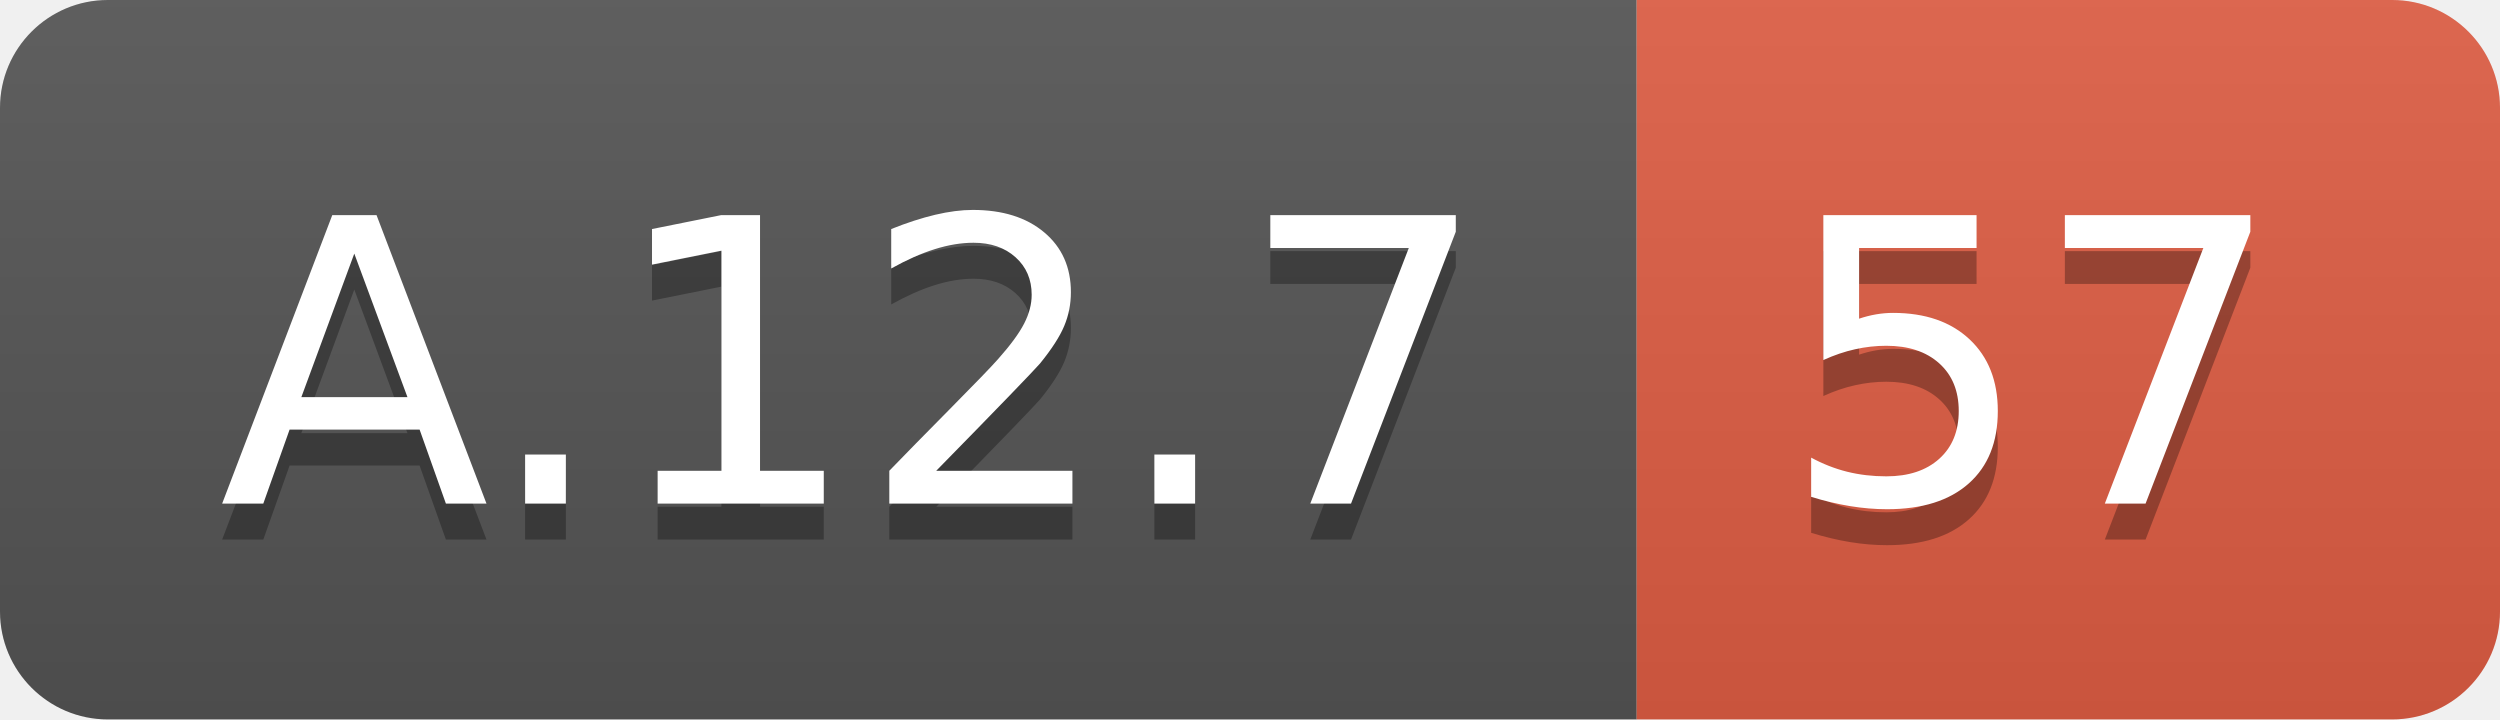
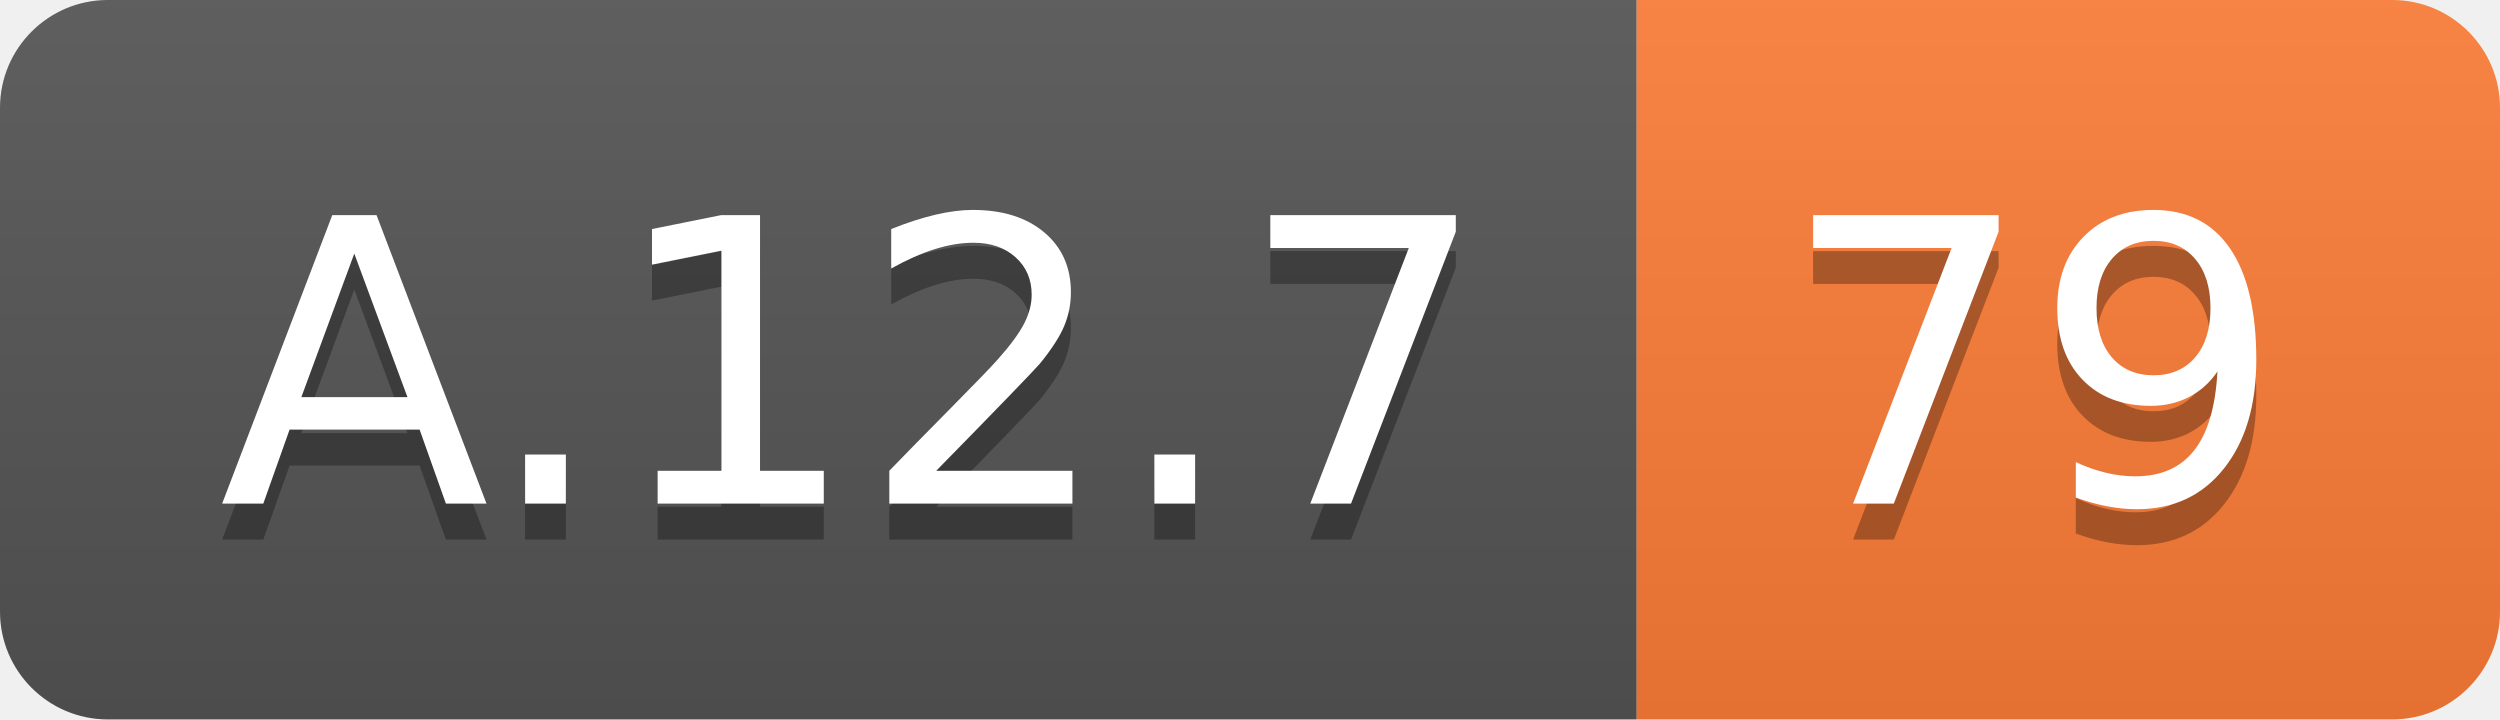
<svg xmlns="http://www.w3.org/2000/svg" width="69.5" height="20">
  <linearGradient id="smooth" x2="0" y2="100%">
    <stop offset="0" stop-color="#bbb" stop-opacity=".1" />
    <stop offset="1" stop-opacity=".1" />
  </linearGradient>
  <clipPath id="round">
    <rect width="69.5" height="20" rx="3" fill="#fff" />
  </clipPath>
  <g clip-path="url(#round)">
    <rect width="45.5" height="20" fill="#555" />
-     <rect x="45.5" width="24.0" height="20" fill="#e05d44" />
+     <rect x="45.5" width="24.0" height="20" fill="#fe7d37" />
    <rect width="69.5" height="20" fill="url(#smooth)" />
  </g>
  <g fill="#fff" text-anchor="middle" font-family="DejaVu Sans,Verdana,Geneva,sans-serif" font-size="110">
    <text x="237.5" y="150" fill="#010101" fill-opacity=".3" transform="scale(0.1)" textLength="355.0" lengthAdjust="spacing">A.12.7</text>
    <text x="237.5" y="140" transform="scale(0.1)" textLength="355.0" lengthAdjust="spacing">A.12.7</text>
-     <text x="565.0" y="150" fill="#010101" fill-opacity=".3" transform="scale(0.1)" textLength="140.0" lengthAdjust="spacing">57</text>
-     <text x="565.0" y="140" transform="scale(0.1)" textLength="140.0" lengthAdjust="spacing">57</text>
+     <text x="565.0" y="150" fill="#010101" fill-opacity=".3" transform="scale(0.1)" textLength="140.0" lengthAdjust="spacing">79</text>
+     <text x="565.0" y="140" transform="scale(0.1)" textLength="140.0" lengthAdjust="spacing">79</text>
  </g>
</svg>
